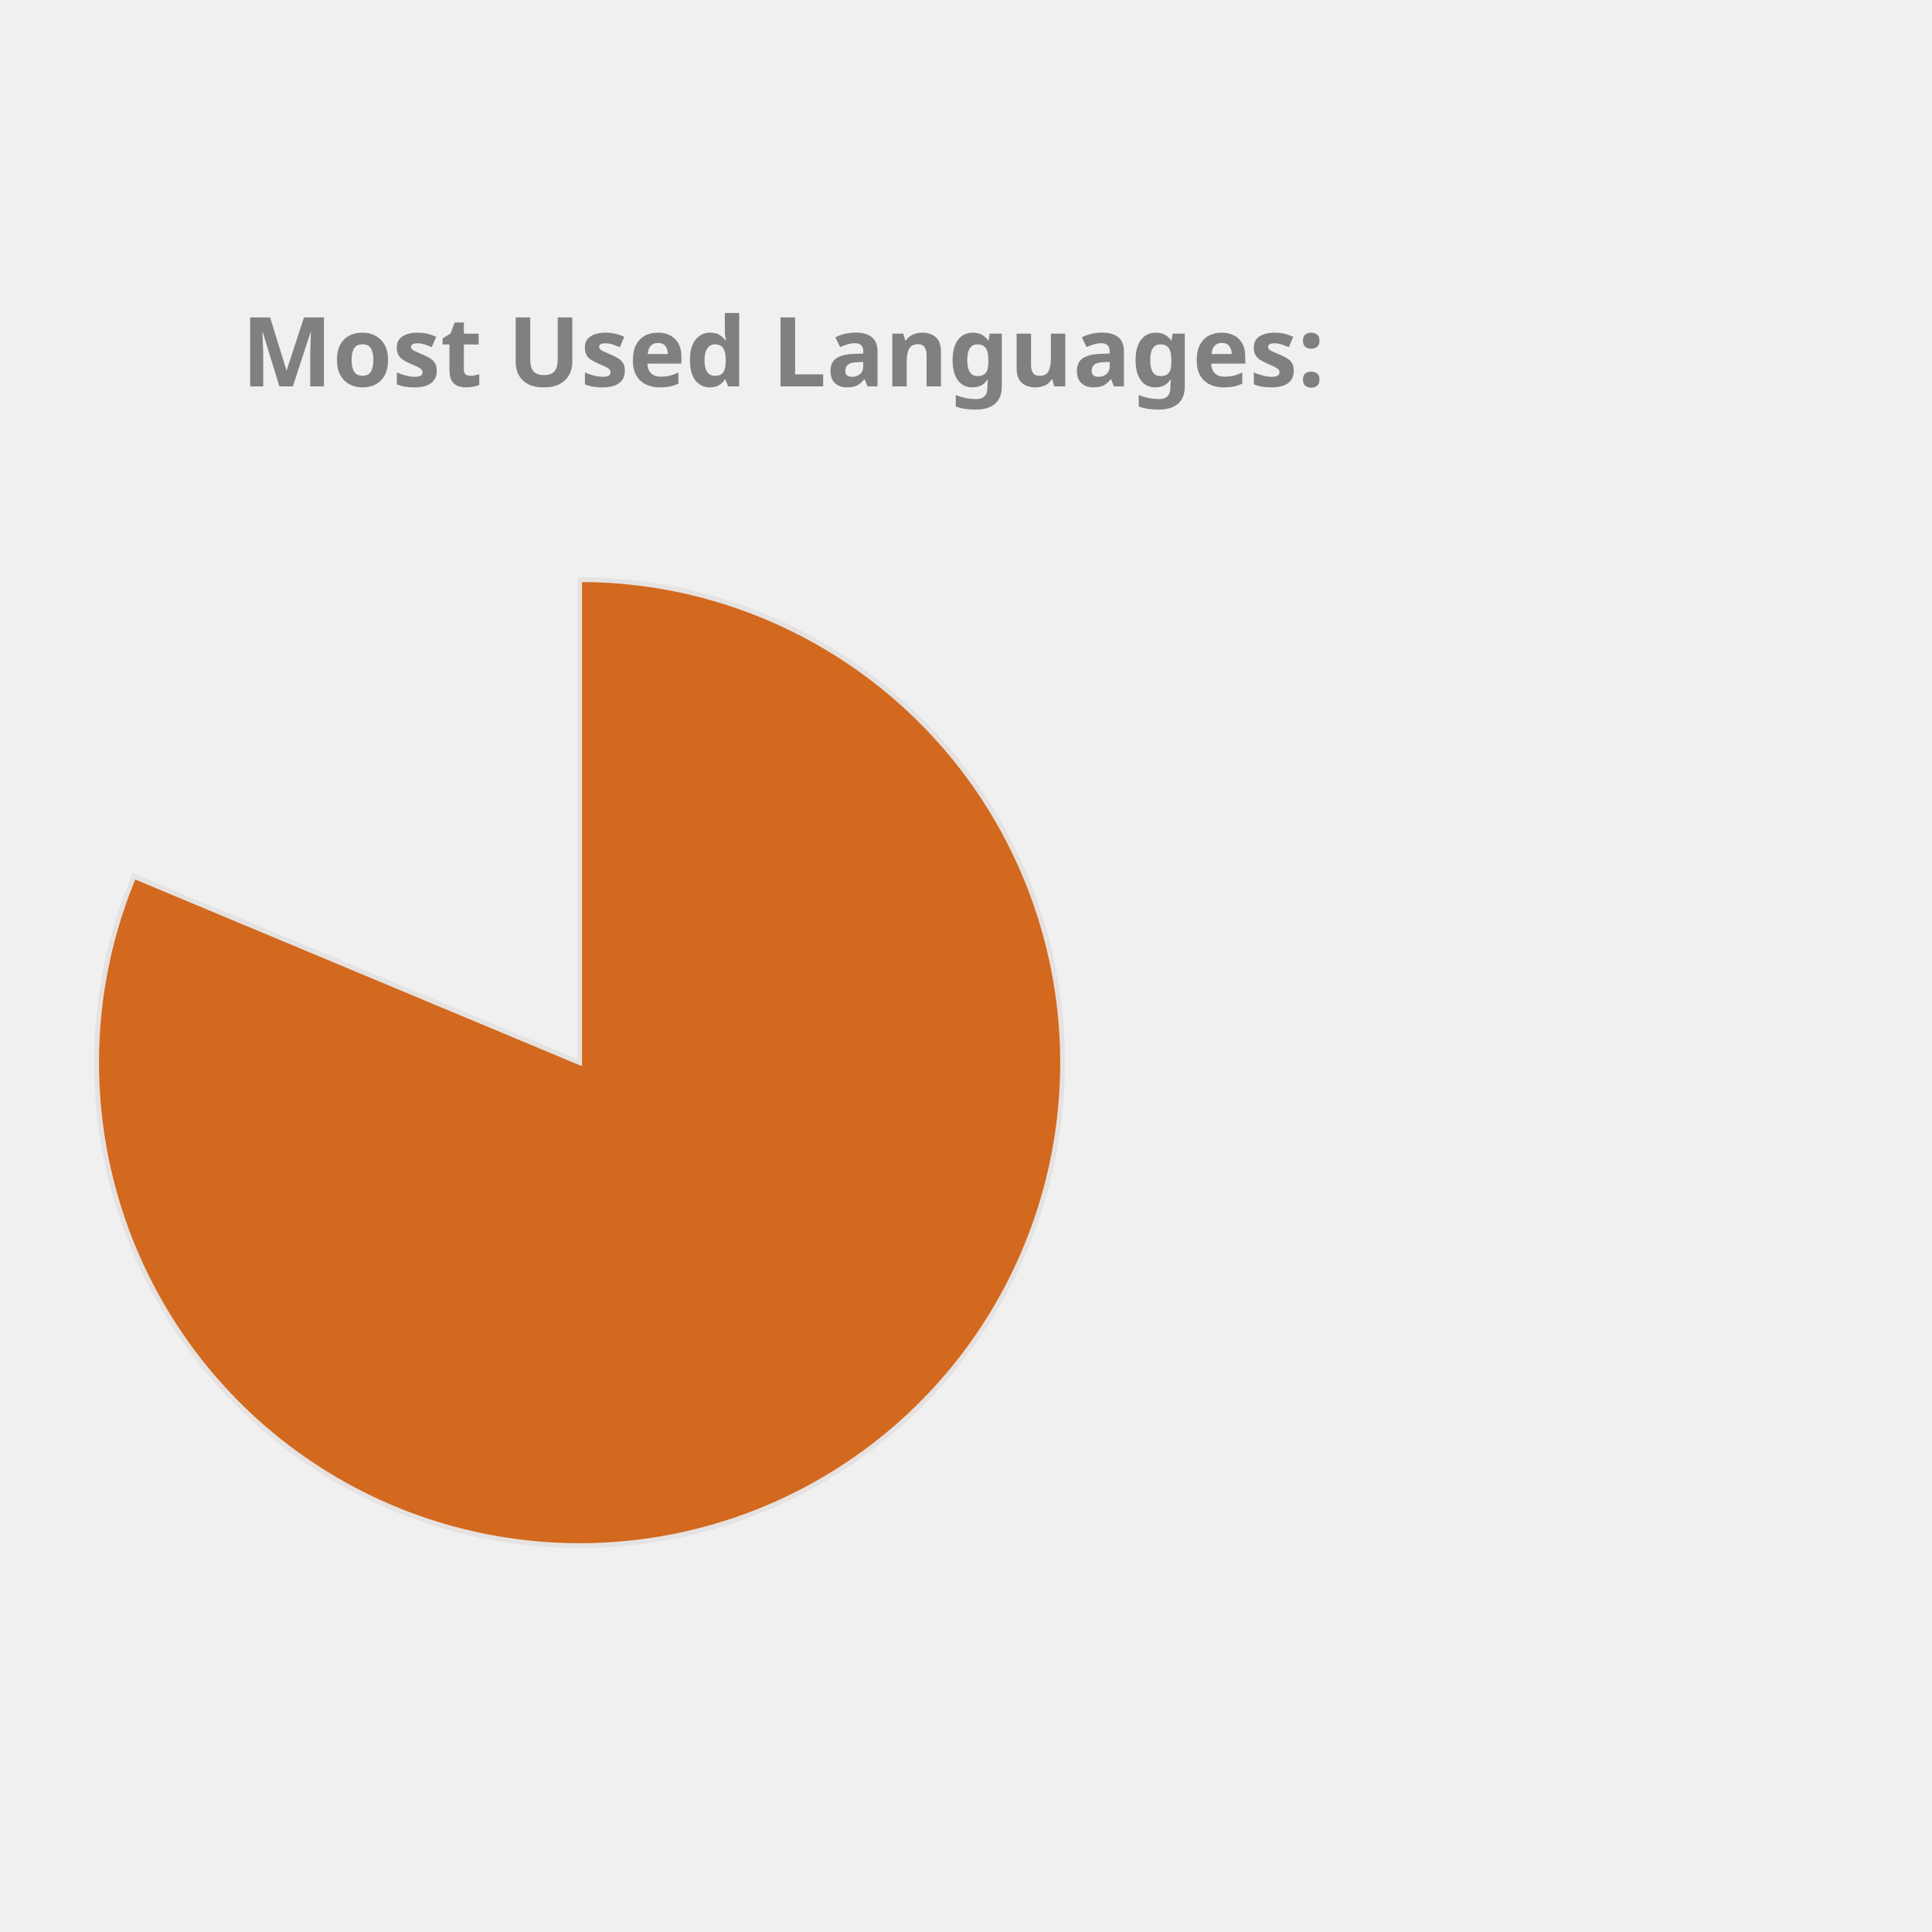
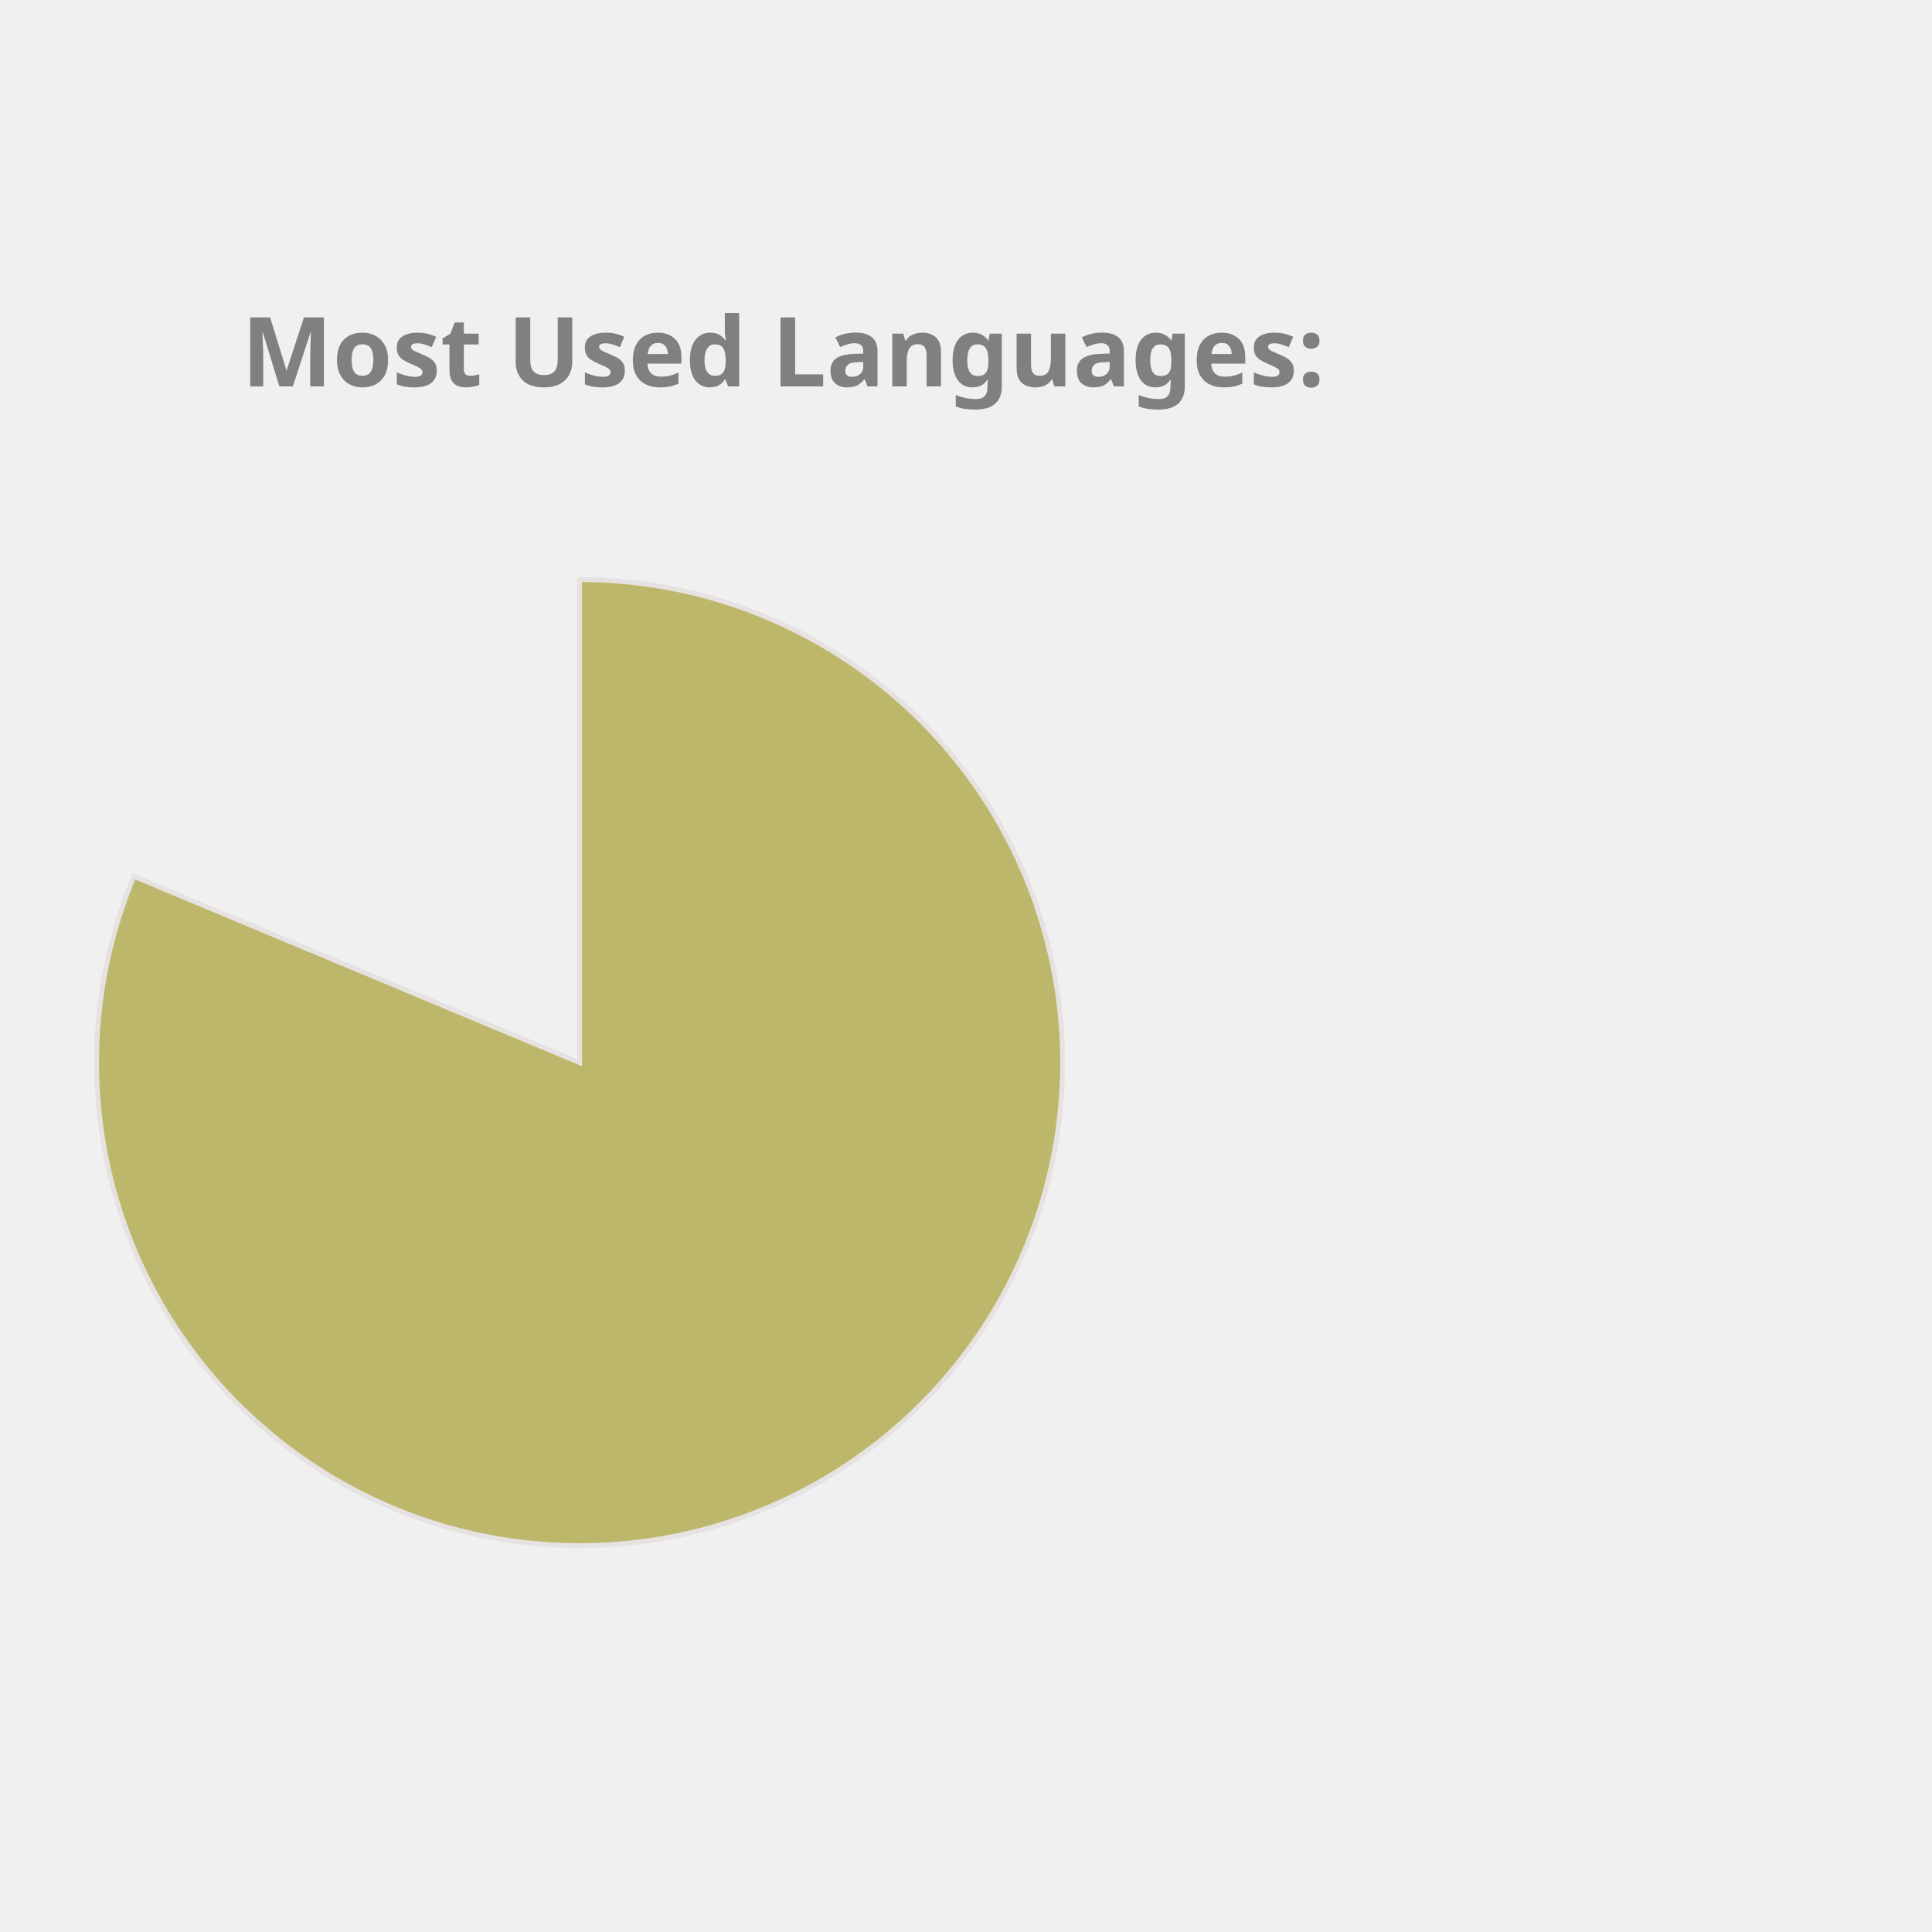
<svg xmlns="http://www.w3.org/2000/svg" height="350px" width="350px" viewBox="0 0 400 400">
  <style> 
        .label {
                font: bold 20px sans-serif;
                color: #404040;
                -webkit-text-stroke: 1px white;
        }

        path {
                stroke: #E6E2E1;
                stroke-width: 1px;
                transform: translate(60px, 100px);
        }

        .path_1 {
                animation: fadeIn 5s linear forwards;
        }

        .path_2 {
                transform: scale(0);
                animation: fadeIn 5s linear forwards 5s;
        }


        
        .path_3 {
                transform: scale(0);
                animation: fadeIn 5s linear forwards 10s;
        }


        .path_4 {
                transform: scale(0);
                animation: fadeIn 5s linear forwards 15s;
        }

        .path_5 {
                transform: scale(0);
                animation: fadeIn 5s linear forwards 20s;
        }

        .path_6 {
                transform: scale(0);
                animation: fadeIn 5s linear forwards 25s;
        }

        .path_7 {
                transform: scale(0);
                animation: fadeIn 5s linear forwards 30s;
        }

        .path_8 {
                transform: scale(0);
                animation: fadeIn 5s linear forwards 35s;
        }

        .path_9 {
                transform: scale(0);
                animation: fadeIn 5s linear forwards 40s;
        }

        .path_10 {
                transform: scale(0);
                animation: fadeIn 5s linear forwards 45s;
        }

        @keyframes fadeIn {
                0% {                        
                        transform: translate(250px, 300px) rotate(0deg) scale(0);
                        
                }
                50% {
                        transform: translate(150px, 220px) rotate(180deg) scale(0.5);
                        
                }
                
                100% {
                        transform: translate(60px, 120px) rotate(360deg) scale(1);
                        
                }
        }
        .txt_1 {
                opacity: 0;
                animation: txtShow 5s linear forwards 0s;
        }

        .txt_2 {
                opacity: 0;
                animation: txtShow 5s linear forwards 5s;
        }

        .txt_3 {
                opacity: 0;
                animation: txtShow 5s linear forwards 10s;
        }

        .txt_4 {
                opacity: 0;
                animation: txtShow 5s linear forwards 15s;
        }

        .txt_5 {
                opacity: 0;
                animation: txtShow 5s linear forwards 20s;
        }

        .txt_6 {
                opacity: 0;
                animation: txtShow 5s linear forwards 25s;
        }

        .txt_7 {
                opacity: 0;
                animation: txtShow 5s linear forwards 30s;
        }

        .txt_8 {
                opacity: 0;
                animation: txtShow 5s linear forwards 35s;
        }

        .txt_9 {
                opacity: 0;
                animation: txtShow 5s linear forwards 40s;
        }

        .txt_10 {
                opacity: 0;
                animation: txtShow 5s linear forwards 45s;
        }

        @keyframes txtShow {
                0% {                        
                        opacity: 0;
                        transform: translate(0px, 0px) scale(0);
                }
                100% {
                        opacity: 1;
                        transform: translate(0px, 0px) scale(1);
                        
                }
        }
</style>
-   <path class="path_1" d="M 60,120 L 60,20 A 100,100 0 1 1 -32.267,81.442 Z" fill="Chocolate" stroke="#fff" stroke-width="2" />
-   <text class="txt_1" x="260" y="150" fill="Chocolate" stroke="Chocolate" stroke-width="1">Jupyter Notebook</text>
-   <path class="path_2" d="M 60,120 L -32.267,81.442 A 100,100 0 0 1 -12.031,50.635 Z" fill="IndianRed" stroke="#fff" stroke-width="2" />
-   <text class="txt_2" x="260" y="170" fill="IndianRed" stroke="IndianRed" stroke-width="1">C++</text>
-   <path class="path_3" d="M 60,120 L -12.031,50.635 A 100,100 0 0 1 12.93,31.771 Z" fill="Gold" stroke="#fff" stroke-width="2" />
-   <text class="txt_3" x="260" y="190" fill="Gold" stroke="Gold" stroke-width="1">JavaScript</text>
-   <path class="path_4" d="M 60,120 L 12.93,31.771 A 100,100 0 0 1 32.101,23.971 Z" fill="DodgerBlue" stroke="#fff" stroke-width="2" />
-   <text class="txt_4" x="260" y="210" fill="DodgerBlue" stroke="DodgerBlue" stroke-width="1">Python</text>
-   <path class="path_5" d="M 60,120 L 32.101,23.971 A 100,100 0 0 1 44.977,21.135 Z" fill="MediumSlateBlue" stroke="#fff" stroke-width="2" />
-   <text class="txt_5" x="260" y="230" fill="MediumSlateBlue" stroke="MediumSlateBlue" stroke-width="1">C</text>
-   <path class="path_6" d="M 60,120 L 44.977,21.135 A 100,100 0 0 1 54.348,20.16 Z" fill="RosyBrown" stroke="#fff" stroke-width="2" />
-   <text class="txt_6" x="260" y="250" fill="RosyBrown" stroke="RosyBrown" stroke-width="1">Java</text>
-   <path class="path_7" d="M 60,120 L 54.348,20.16 A 100,100 0 0 1 56.859,20.049 Z" fill="Tan" stroke="#fff" stroke-width="2" />
-   <text class="txt_7" x="260" y="270" fill="Tan" stroke="Tan" stroke-width="1">HTML</text>
-   <path class="path_8" d="M 60,120 L 56.859,20.049 A 100,100 0 0 1 58.743,20.008 Z" fill="LightSeaGreen" stroke="#fff" stroke-width="2" />
-   <text class="txt_8" x="260" y="290" fill="LightSeaGreen" stroke="LightSeaGreen" stroke-width="1">Shell</text>
-   <path class="path_9" d="M 60,120 L 58.743,20.008 A 100,100 0 0 1 59.372,20.002 Z" fill="RoyalBlue" stroke="#fff" stroke-width="2" />
-   <text class="txt_9" x="260" y="310" fill="RoyalBlue" stroke="RoyalBlue" stroke-width="1">SCSS</text>
+   <path class="path_1" d="M 60,120 L 60,20 A 100,100 0 1 1 -32.267,81.442 Z" fill="DarkKhaki" stroke="#fff" stroke-width="2" />
+   <text class="txt_1" x="260" y="150" fill="DarkKhaki" stroke="DarkKhaki" stroke-width="1">Jupyter Notebook</text>
+   <path class="path_2" d="M 60,120 L -32.267,81.442 A 100,100 0 0 1 -12.031,50.635 Z" fill="CornflowerBlue" stroke="#fff" stroke-width="2" />
+   <text class="txt_2" x="260" y="170" fill="CornflowerBlue" stroke="CornflowerBlue" stroke-width="1">C++</text>
+   <path class="path_3" d="M 60,120 L -12.031,50.635 A 100,100 0 0 1 12.93,31.771 Z" fill="DodgerBlue" stroke="#fff" stroke-width="2" />
+   <text class="txt_3" x="260" y="190" fill="DodgerBlue" stroke="DodgerBlue" stroke-width="1">JavaScript</text>
+   <path class="path_4" d="M 60,120 L 12.93,31.771 A 100,100 0 0 1 32.101,23.971 Z" fill="RosyBrown" stroke="#fff" stroke-width="2" />
+   <text class="txt_4" x="260" y="210" fill="RosyBrown" stroke="RosyBrown" stroke-width="1">Python</text>
+   <path class="path_5" d="M 60,120 L 32.101,23.971 A 100,100 0 0 1 44.977,21.135 Z" fill="Orchid" stroke="#fff" stroke-width="2" />
+   <text class="txt_5" x="260" y="230" fill="Orchid" stroke="Orchid" stroke-width="1">C</text>
+   <path class="path_6" d="M 60,120 L 44.977,21.135 A 100,100 0 0 1 54.348,20.16 Z" fill="Chocolate" stroke="#fff" stroke-width="2" />
+   <text class="txt_6" x="260" y="250" fill="Chocolate" stroke="Chocolate" stroke-width="1">Java</text>
+   <path class="path_7" d="M 60,120 L 54.348,20.16 A 100,100 0 0 1 56.859,20.049 Z" fill="Coral" stroke="#fff" stroke-width="2" />
+   <text class="txt_7" x="260" y="270" fill="Coral" stroke="Coral" stroke-width="1">HTML</text>
+   <path class="path_8" d="M 60,120 L 56.859,20.049 A 100,100 0 0 1 58.743,20.008 Z" fill="MediumTurquoise" stroke="#fff" stroke-width="2" />
+   <text class="txt_8" x="260" y="290" fill="MediumTurquoise" stroke="MediumTurquoise" stroke-width="1">Shell</text>
+   <path class="path_9" d="M 60,120 L 58.743,20.008 A 100,100 0 0 1 59.372,20.002 Z" fill="SteelBlue" stroke="#fff" stroke-width="2" />
+   <text class="txt_9" x="260" y="310" fill="SteelBlue" stroke="SteelBlue" stroke-width="1">SCSS</text>
  <path class="path_10" d="M 60,120 L 59.372,20.002 A 100,100 0 0 1 60,20 Z" fill="Pink" stroke="#fff" stroke-width="2" />
  <text class="txt_10" x="260" y="330" fill="Pink" stroke="Pink" stroke-width="1">CSS</text>
  <g class="label">
    <text x="50" y="80" fill="grey">Most Used Languages:</text>
  </g>
</svg>
